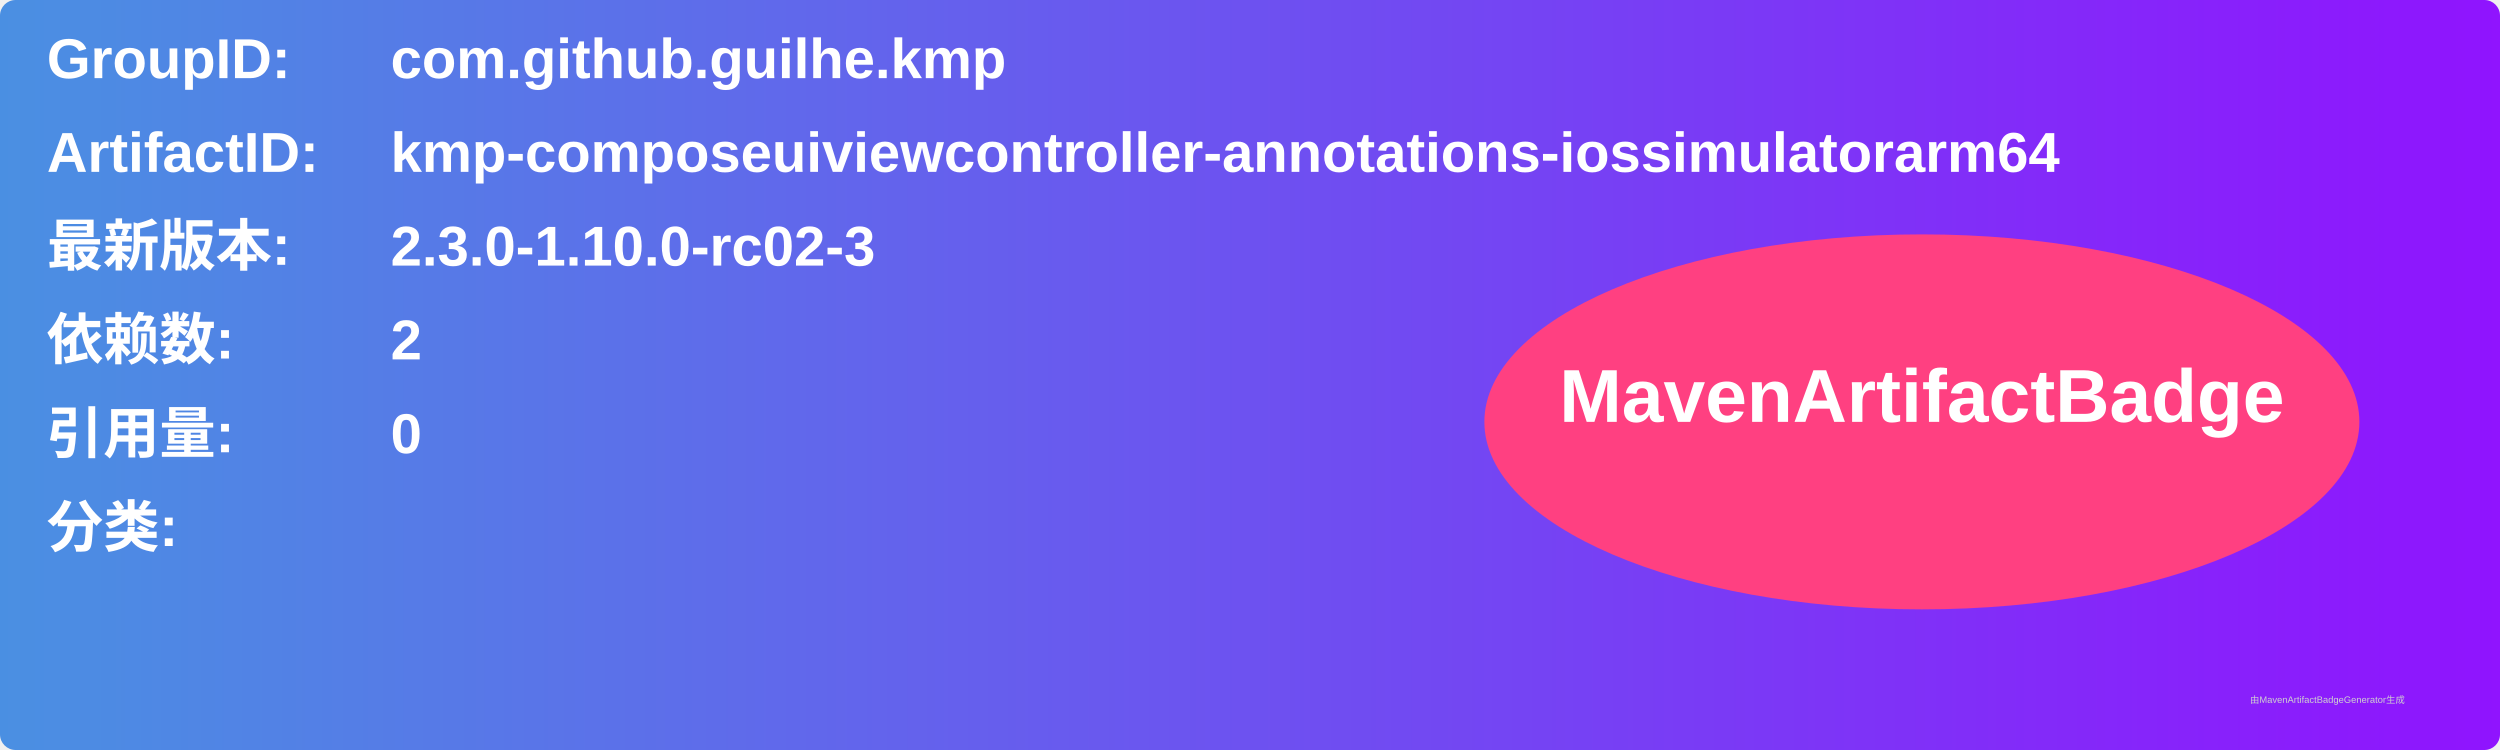
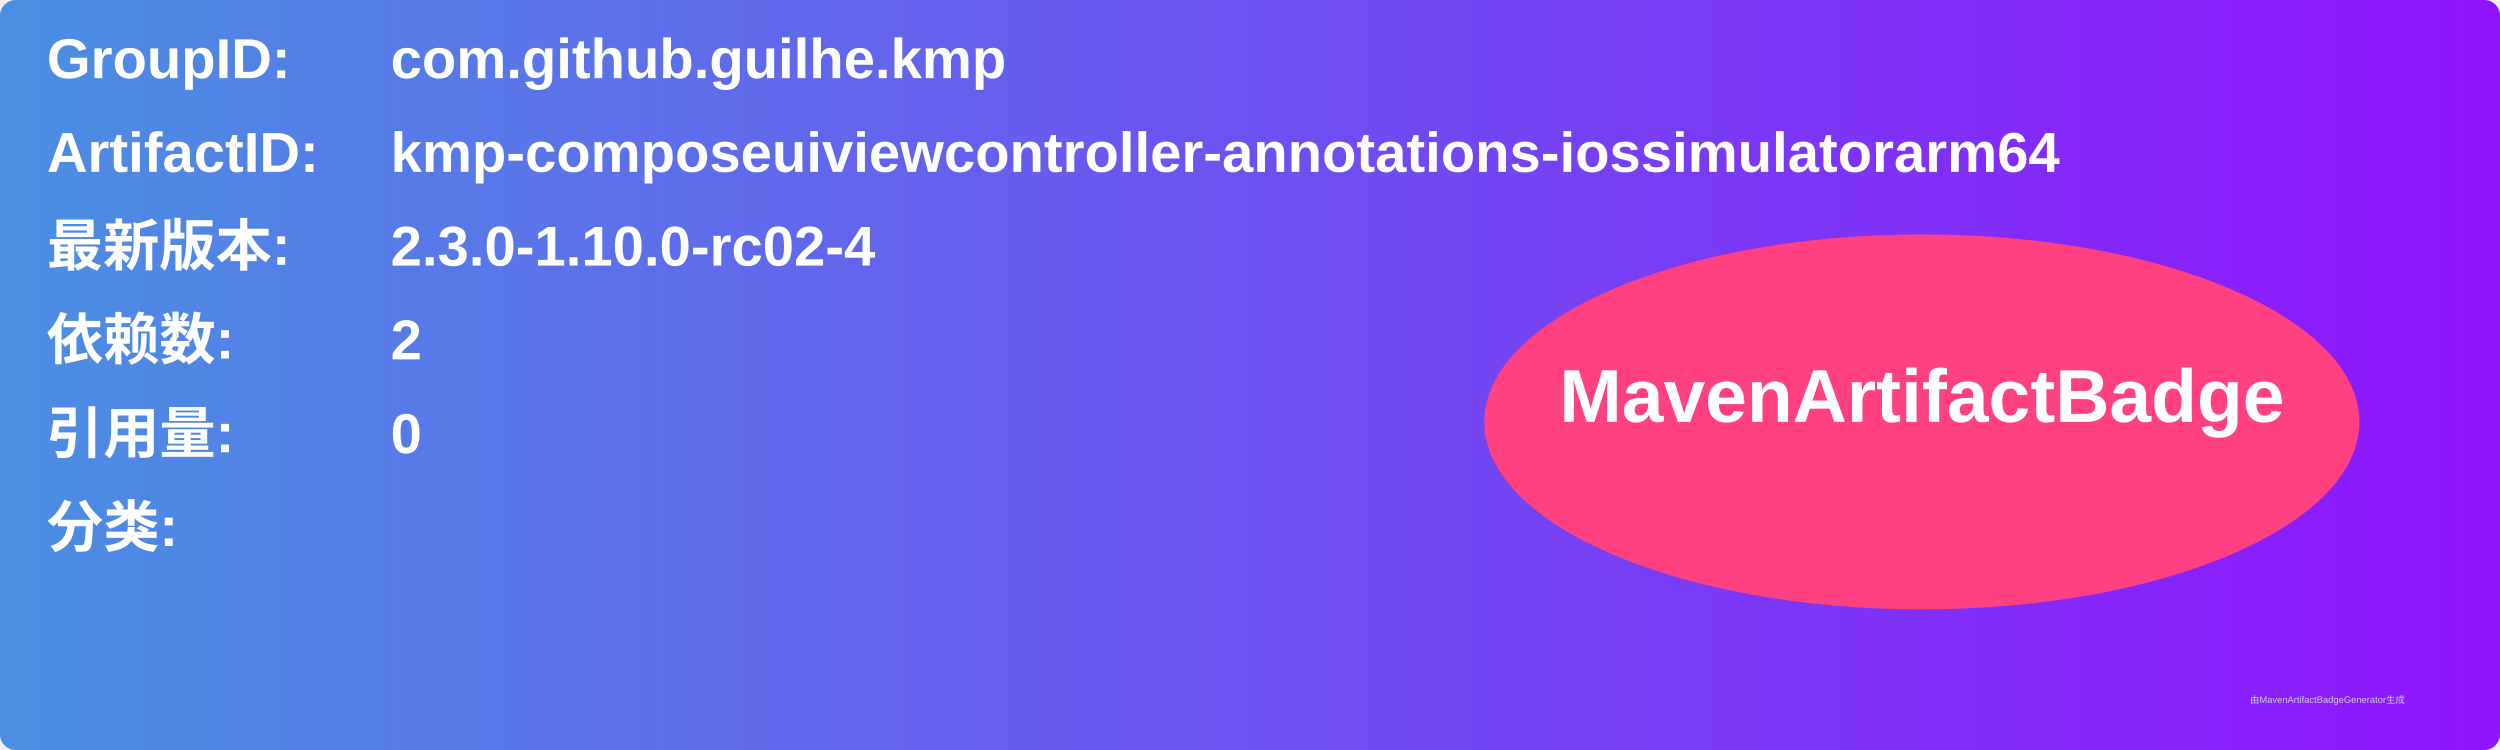
<svg xmlns="http://www.w3.org/2000/svg" width="800" height="240" viewBox="0 0 800 240">
  <linearGradient id="grad" x1="0%" y1="0%" x2="100%" y2="0%">
    <stop offset="0%" stop-color="#4a90e2" />
    <stop offset="100%" stop-color="#9013fe" />
  </linearGradient>
  <rect width="100%" height="100%" rx="5" ry="5" fill="url(#grad)" />
  <g transform="translate(15, 15)">
    <text x="0" y="10" font-family="Arial" font-size="18" fill="white" font-weight="bold" width="260">GroupID:</text>
    <text x="110" y="10" font-family="Arial" font-size="18" fill="white" font-weight="bold" width="460">com.github.guilhe.kmp</text>
    <text x="0" y="40" font-family="Arial" font-size="18" fill="white" font-weight="bold" width="260">ArtifactID:</text>
    <text x="110" y="40" font-family="Arial" font-size="18" fill="white" font-weight="bold" width="460">kmp-composeuiviewcontroller-annotations-iossimulatorarm64</text>
    <text x="0" y="70" font-family="Arial" font-size="18" fill="white" font-weight="bold">最新版本:</text>
    <text x="110" y="70" font-family="Arial" font-size="18" fill="white" font-weight="bold">
-       <tspan font-weight="bold">2.3.0-1.10.0-rc02-3</tspan>
+       <tspan font-weight="bold">2.3.0-1.10.0-rc02-4</tspan>
    </text>
    <text x="0" y="100" font-family="Arial" font-size="18" fill="white" font-weight="bold">依赖数: </text>
    <text x="110" y="100" font-family="Arial" font-size="18" fill="white">
      <tspan font-weight="bold">2</tspan>
    </text>
    <text x="0" y="130" font-family="Arial" font-size="18" fill="white" font-weight="bold">引用量: </text>
    <text x="110" y="130" font-family="Arial" font-size="18" fill="white">
      <tspan font-weight="bold">0</tspan>
    </text>
    <text x="0" y="160" font-family="Arial" font-size="18" fill="white" font-weight="bold">分类:</text>
    <text x="10" y="190" font-family="Arial" font-size="10" fill="white">
      <tspan font-weight="bold" />
    </text>
    <ellipse cx="600" cy="120" rx="140" ry="60" fill="#ff4081" />
    <text x="600" y="120" text-anchor="middle" font-family="Arial" font-size="24" fill="white" font-weight="bold">MavenArtifactBadge</text>
  </g>
  <text x="720" y="225" font-family="Arial" font-size="3" fill="#d0d0d0">由MavenArtifactBadgeGenerator生成</text>
</svg>
